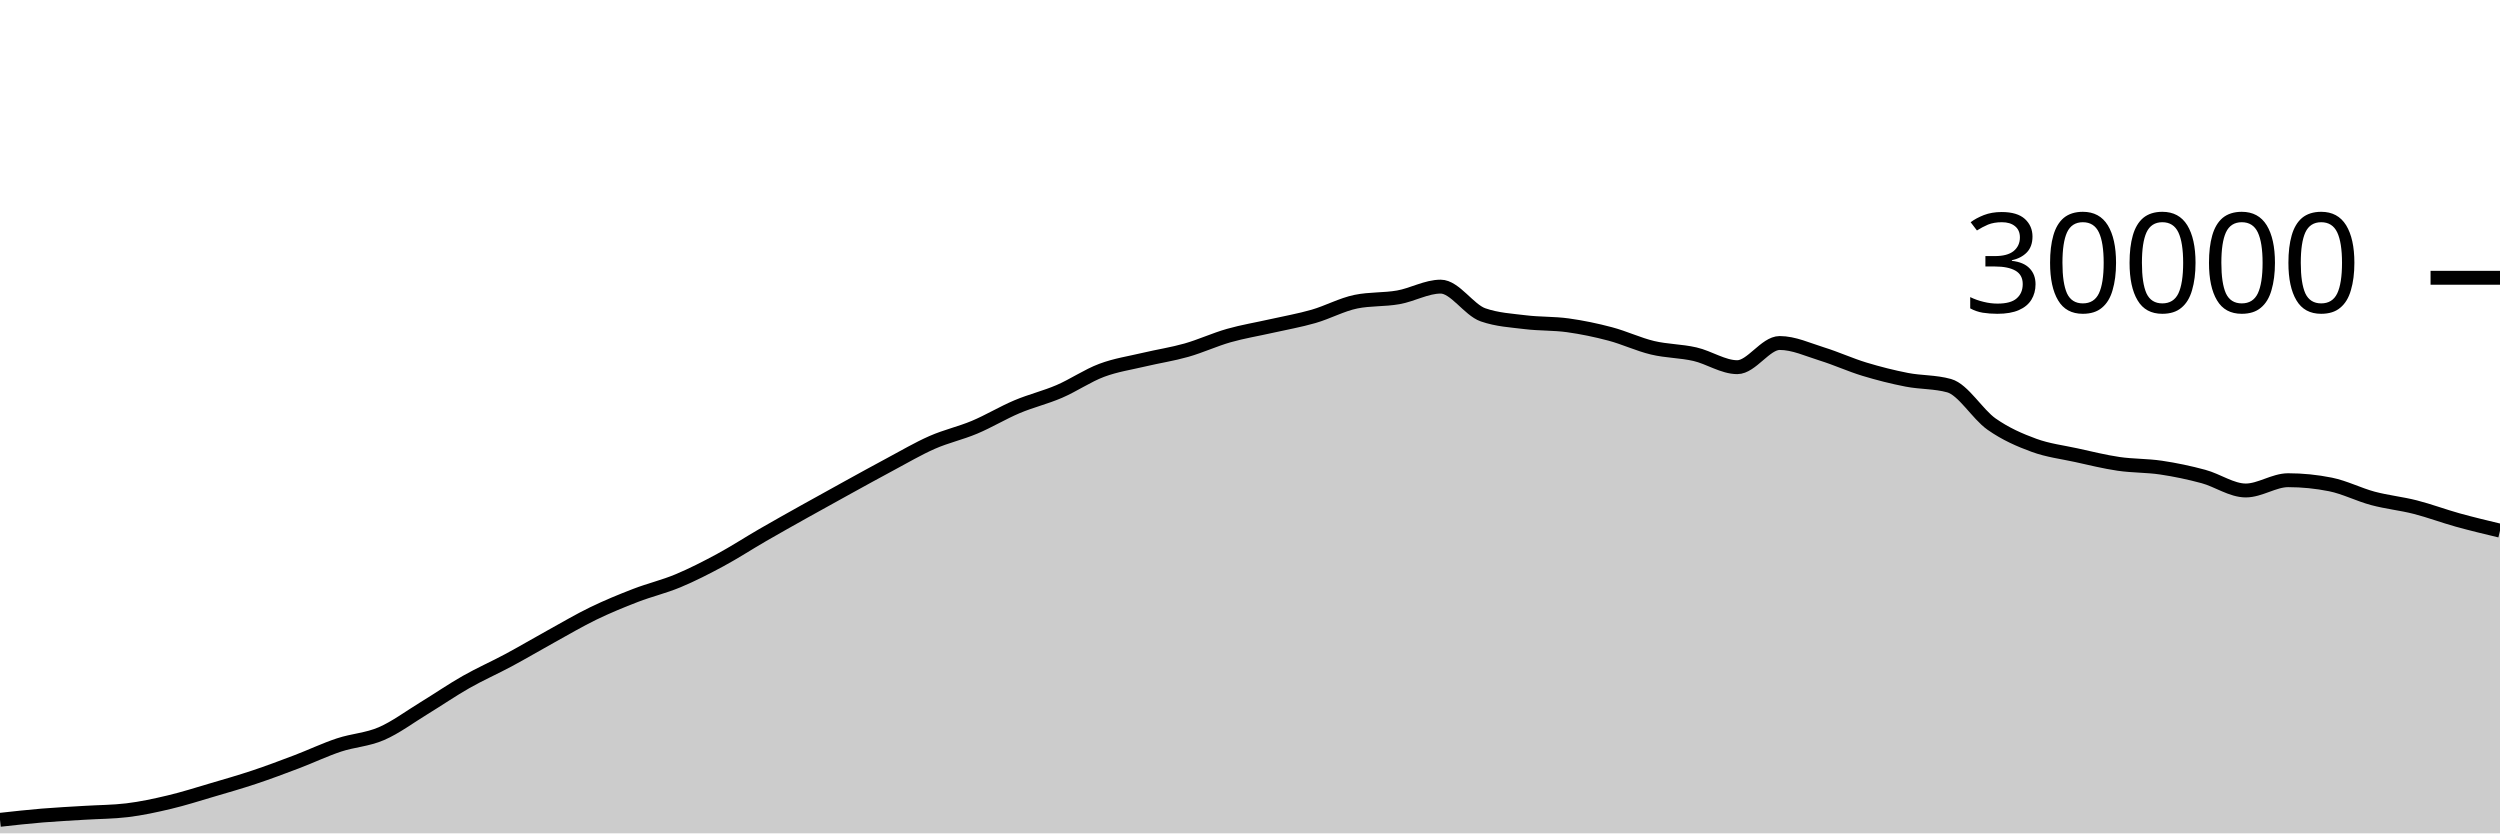
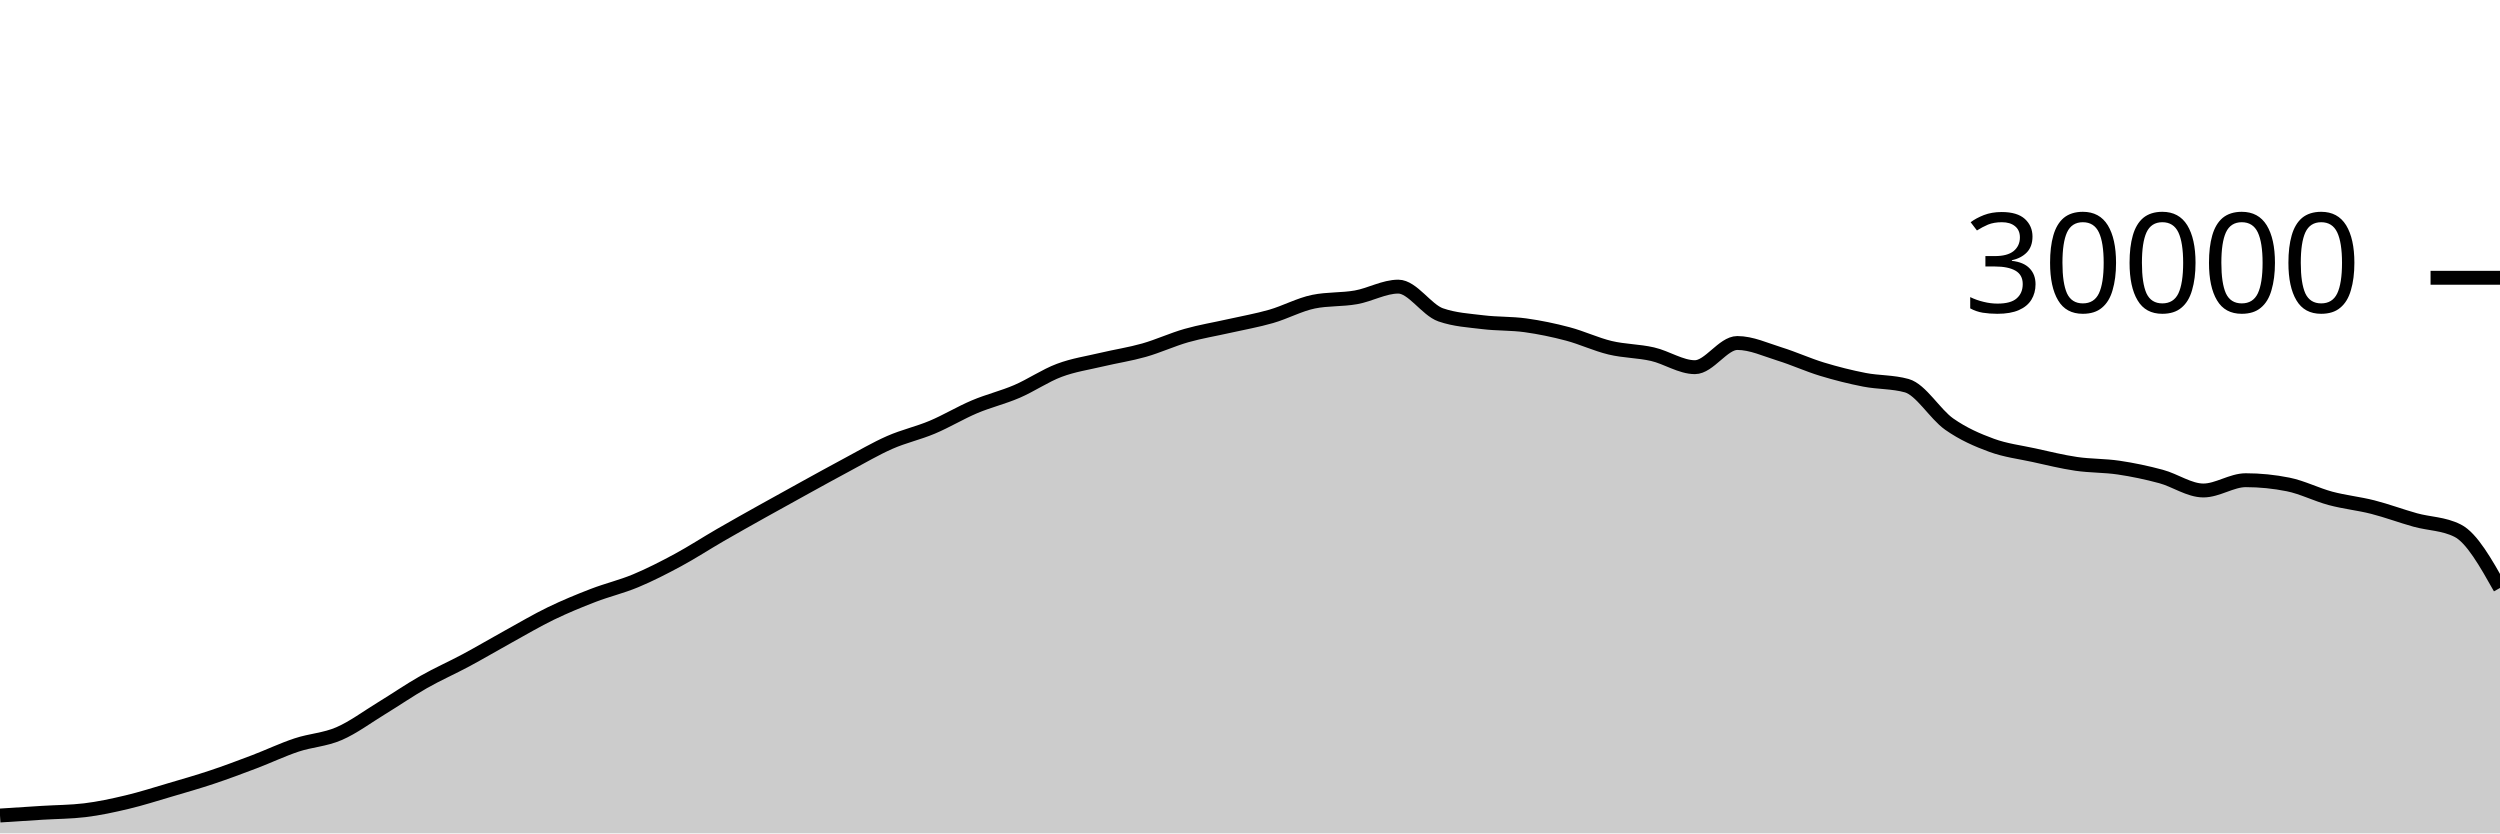
<svg xmlns="http://www.w3.org/2000/svg" viewBox="0 0 180 60">
  <g transform="translate(0,20)">
-     <path class="area" fill="rgba(0, 0, 0, 0.2)" d="M0,39.027C1.017,38.914,2.034,38.802,3.051,38.717C4.068,38.633,5.085,38.585,6.102,38.521C7.119,38.458,8.136,38.46,9.153,38.337C10.169,38.215,11.186,37.994,12.203,37.752C13.22,37.51,14.237,37.185,15.254,36.885C16.271,36.586,17.288,36.295,18.305,35.956C19.322,35.617,20.339,35.236,21.356,34.849C22.373,34.463,23.39,33.976,24.407,33.639C25.424,33.301,26.441,33.263,27.458,32.824C28.475,32.385,29.492,31.623,30.508,31.003C31.525,30.383,32.542,29.682,33.559,29.104C34.576,28.526,35.593,28.082,36.61,27.536C37.627,26.99,38.644,26.388,39.661,25.827C40.678,25.266,41.695,24.664,42.712,24.171C43.729,23.678,44.746,23.26,45.763,22.868C46.78,22.476,47.797,22.241,48.814,21.817C49.831,21.393,50.847,20.873,51.864,20.324C52.881,19.775,53.898,19.112,54.915,18.524C55.932,17.936,56.949,17.368,57.966,16.799C58.983,16.23,60,15.669,61.017,15.109C62.034,14.55,63.051,13.985,64.068,13.443C65.085,12.9,66.102,12.3,67.119,11.853C68.136,11.406,69.153,11.189,70.169,10.761C71.186,10.334,72.203,9.716,73.22,9.287C74.237,8.857,75.254,8.62,76.271,8.183C77.288,7.745,78.305,7.044,79.322,6.663C80.339,6.281,81.356,6.135,82.373,5.893C83.39,5.652,84.407,5.501,85.424,5.212C86.441,4.923,87.458,4.449,88.475,4.16C89.492,3.871,90.508,3.708,91.525,3.477C92.542,3.247,93.559,3.072,94.576,2.779C95.593,2.486,96.61,1.928,97.627,1.72C98.644,1.512,99.661,1.588,100.678,1.408C101.695,1.228,102.712,0.637,103.729,0.637C104.746,0.637,105.763,2.316,106.78,2.669C107.797,3.023,108.814,3.075,109.831,3.2C110.847,3.325,111.864,3.281,112.881,3.421C113.898,3.562,114.915,3.773,115.932,4.043C116.949,4.312,117.966,4.796,118.983,5.039C120,5.282,121.017,5.268,122.034,5.501C123.051,5.734,124.068,6.437,125.085,6.437C126.102,6.437,127.119,4.696,128.136,4.696C129.153,4.696,130.169,5.175,131.186,5.489C132.203,5.804,133.22,6.272,134.237,6.581C135.254,6.89,136.271,7.146,137.288,7.344C138.305,7.542,139.322,7.486,140.339,7.769C141.356,8.053,142.373,9.818,143.39,10.533C144.407,11.248,145.424,11.687,146.441,12.06C147.458,12.433,148.475,12.55,149.492,12.773C150.508,12.996,151.525,13.25,152.542,13.399C153.559,13.548,154.576,13.517,155.593,13.668C156.61,13.819,157.627,14.032,158.644,14.307C159.661,14.581,160.678,15.315,161.695,15.315C162.712,15.315,163.729,14.575,164.746,14.575C165.763,14.575,166.78,14.677,167.797,14.881C168.814,15.086,169.831,15.611,170.847,15.883C171.864,16.155,172.881,16.254,173.898,16.513C174.915,16.773,175.932,17.156,176.949,17.439C177.966,17.721,178.983,17.964,180,18.207L180,40C178.983,40,177.966,40,176.949,40C175.932,40,174.915,40,173.898,40C172.881,40,171.864,40,170.847,40C169.831,40,168.814,40,167.797,40C166.78,40,165.763,40,164.746,40C163.729,40,162.712,40,161.695,40C160.678,40,159.661,40,158.644,40C157.627,40,156.61,40,155.593,40C154.576,40,153.559,40,152.542,40C151.525,40,150.508,40,149.492,40C148.475,40,147.458,40,146.441,40C145.424,40,144.407,40,143.39,40C142.373,40,141.356,40,140.339,40C139.322,40,138.305,40,137.288,40C136.271,40,135.254,40,134.237,40C133.22,40,132.203,40,131.186,40C130.169,40,129.153,40,128.136,40C127.119,40,126.102,40,125.085,40C124.068,40,123.051,40,122.034,40C121.017,40,120,40,118.983,40C117.966,40,116.949,40,115.932,40C114.915,40,113.898,40,112.881,40C111.864,40,110.847,40,109.831,40C108.814,40,107.797,40,106.78,40C105.763,40,104.746,40,103.729,40C102.712,40,101.695,40,100.678,40C99.661,40,98.644,40,97.627,40C96.61,40,95.593,40,94.576,40C93.559,40,92.542,40,91.525,40C90.508,40,89.492,40,88.475,40C87.458,40,86.441,40,85.424,40C84.407,40,83.39,40,82.373,40C81.356,40,80.339,40,79.322,40C78.305,40,77.288,40,76.271,40C75.254,40,74.237,40,73.22,40C72.203,40,71.186,40,70.169,40C69.153,40,68.136,40,67.119,40C66.102,40,65.085,40,64.068,40C63.051,40,62.034,40,61.017,40C60,40,58.983,40,57.966,40C56.949,40,55.932,40,54.915,40C53.898,40,52.881,40,51.864,40C50.847,40,49.831,40,48.814,40C47.797,40,46.78,40,45.763,40C44.746,40,43.729,40,42.712,40C41.695,40,40.678,40,39.661,40C38.644,40,37.627,40,36.61,40C35.593,40,34.576,40,33.559,40C32.542,40,31.525,40,30.508,40C29.492,40,28.475,40,27.458,40C26.441,40,25.424,40,24.407,40C23.39,40,22.373,40,21.356,40C20.339,40,19.322,40,18.305,40C17.288,40,16.271,40,15.254,40C14.237,40,13.22,40,12.203,40C11.186,40,10.169,40,9.153,40C8.136,40,7.119,40,6.102,40C5.085,40,4.068,40,3.051,40C2.034,40,1.017,40,0,40Z" />
-     <path class="line" stroke="black" fill="none" d="M0,39.027C1.017,38.914,2.034,38.802,3.051,38.717C4.068,38.633,5.085,38.585,6.102,38.521C7.119,38.458,8.136,38.46,9.153,38.337C10.169,38.215,11.186,37.994,12.203,37.752C13.22,37.51,14.237,37.185,15.254,36.885C16.271,36.586,17.288,36.295,18.305,35.956C19.322,35.617,20.339,35.236,21.356,34.849C22.373,34.463,23.39,33.976,24.407,33.639C25.424,33.301,26.441,33.263,27.458,32.824C28.475,32.385,29.492,31.623,30.508,31.003C31.525,30.383,32.542,29.682,33.559,29.104C34.576,28.526,35.593,28.082,36.61,27.536C37.627,26.99,38.644,26.388,39.661,25.827C40.678,25.266,41.695,24.664,42.712,24.171C43.729,23.678,44.746,23.26,45.763,22.868C46.78,22.476,47.797,22.241,48.814,21.817C49.831,21.393,50.847,20.873,51.864,20.324C52.881,19.775,53.898,19.112,54.915,18.524C55.932,17.936,56.949,17.368,57.966,16.799C58.983,16.23,60,15.669,61.017,15.109C62.034,14.55,63.051,13.985,64.068,13.443C65.085,12.9,66.102,12.3,67.119,11.853C68.136,11.406,69.153,11.189,70.169,10.761C71.186,10.334,72.203,9.716,73.22,9.287C74.237,8.857,75.254,8.62,76.271,8.183C77.288,7.745,78.305,7.044,79.322,6.663C80.339,6.281,81.356,6.135,82.373,5.893C83.39,5.652,84.407,5.501,85.424,5.212C86.441,4.923,87.458,4.449,88.475,4.16C89.492,3.871,90.508,3.708,91.525,3.477C92.542,3.247,93.559,3.072,94.576,2.779C95.593,2.486,96.61,1.928,97.627,1.72C98.644,1.512,99.661,1.588,100.678,1.408C101.695,1.228,102.712,0.637,103.729,0.637C104.746,0.637,105.763,2.316,106.78,2.669C107.797,3.023,108.814,3.075,109.831,3.2C110.847,3.325,111.864,3.281,112.881,3.421C113.898,3.562,114.915,3.773,115.932,4.043C116.949,4.312,117.966,4.796,118.983,5.039C120,5.282,121.017,5.268,122.034,5.501C123.051,5.734,124.068,6.437,125.085,6.437C126.102,6.437,127.119,4.696,128.136,4.696C129.153,4.696,130.169,5.175,131.186,5.489C132.203,5.804,133.22,6.272,134.237,6.581C135.254,6.89,136.271,7.146,137.288,7.344C138.305,7.542,139.322,7.486,140.339,7.769C141.356,8.053,142.373,9.818,143.39,10.533C144.407,11.248,145.424,11.687,146.441,12.06C147.458,12.433,148.475,12.55,149.492,12.773C150.508,12.996,151.525,13.25,152.542,13.399C153.559,13.548,154.576,13.517,155.593,13.668C156.61,13.819,157.627,14.032,158.644,14.307C159.661,14.581,160.678,15.315,161.695,15.315C162.712,15.315,163.729,14.575,164.746,14.575C165.763,14.575,166.78,14.677,167.797,14.881C168.814,15.086,169.831,15.611,170.847,15.883C171.864,16.155,172.881,16.254,173.898,16.513C174.915,16.773,175.932,17.156,176.949,17.439C177.966,17.721,178.983,17.964,180,18.207" />
+     <path class="area" fill="rgba(0, 0, 0, 0.2)" d="M0,38.717C1.017,38.651,2.034,38.585,3.051,38.521C4.068,38.458,5.085,38.46,6.102,38.337C7.119,38.215,8.136,37.994,9.153,37.752C10.169,37.51,11.186,37.185,12.203,36.885C13.22,36.586,14.237,36.295,15.254,35.956C16.271,35.617,17.288,35.236,18.305,34.849C19.322,34.463,20.339,33.976,21.356,33.639C22.373,33.301,23.39,33.263,24.407,32.824C25.424,32.385,26.441,31.623,27.458,31.003C28.475,30.383,29.492,29.682,30.508,29.104C31.525,28.526,32.542,28.082,33.559,27.536C34.576,26.99,35.593,26.388,36.61,25.827C37.627,25.266,38.644,24.664,39.661,24.171C40.678,23.678,41.695,23.26,42.712,22.868C43.729,22.476,44.746,22.241,45.763,21.817C46.78,21.393,47.797,20.873,48.814,20.324C49.831,19.775,50.847,19.112,51.864,18.524C52.881,17.936,53.898,17.368,54.915,16.799C55.932,16.23,56.949,15.669,57.966,15.109C58.983,14.55,60,13.985,61.017,13.443C62.034,12.9,63.051,12.3,64.068,11.853C65.085,11.406,66.102,11.189,67.119,10.761C68.136,10.334,69.153,9.716,70.169,9.287C71.186,8.857,72.203,8.62,73.22,8.183C74.237,7.745,75.254,7.044,76.271,6.663C77.288,6.281,78.305,6.135,79.322,5.893C80.339,5.652,81.356,5.501,82.373,5.212C83.39,4.923,84.407,4.449,85.424,4.16C86.441,3.871,87.458,3.708,88.475,3.477C89.492,3.247,90.508,3.072,91.525,2.779C92.542,2.486,93.559,1.928,94.576,1.72C95.593,1.512,96.61,1.588,97.627,1.408C98.644,1.228,99.661,0.637,100.678,0.637C101.695,0.637,102.712,2.316,103.729,2.669C104.746,3.023,105.763,3.075,106.78,3.2C107.797,3.325,108.814,3.281,109.831,3.421C110.847,3.562,111.864,3.773,112.881,4.043C113.898,4.312,114.915,4.796,115.932,5.039C116.949,5.282,117.966,5.268,118.983,5.501C120,5.734,121.017,6.437,122.034,6.437C123.051,6.437,124.068,4.696,125.085,4.696C126.102,4.696,127.119,5.175,128.136,5.489C129.153,5.804,130.169,6.272,131.186,6.581C132.203,6.89,133.22,7.146,134.237,7.344C135.254,7.542,136.271,7.486,137.288,7.769C138.305,8.053,139.322,9.818,140.339,10.533C141.356,11.248,142.373,11.687,143.39,12.06C144.407,12.433,145.424,12.55,146.441,12.773C147.458,12.996,148.475,13.25,149.492,13.399C150.508,13.548,151.525,13.517,152.542,13.668C153.559,13.819,154.576,14.032,155.593,14.307C156.61,14.581,157.627,15.315,158.644,15.315C159.661,15.315,160.678,14.575,161.695,14.575C162.712,14.575,163.729,14.677,164.746,14.881C165.763,15.086,166.78,15.611,167.797,15.883C168.814,16.155,169.831,16.254,170.847,16.513C171.864,16.773,172.881,17.156,173.898,17.439C174.915,17.721,175.932,17.695,176.949,18.207C177.966,18.719,178.983,20.526,180,22.333L180,40C178.983,40,177.966,40,176.949,40C175.932,40,174.915,40,173.898,40C172.881,40,171.864,40,170.847,40C169.831,40,168.814,40,167.797,40C166.78,40,165.763,40,164.746,40C163.729,40,162.712,40,161.695,40C160.678,40,159.661,40,158.644,40C157.627,40,156.61,40,155.593,40C154.576,40,153.559,40,152.542,40C151.525,40,150.508,40,149.492,40C148.475,40,147.458,40,146.441,40C145.424,40,144.407,40,143.39,40C142.373,40,141.356,40,140.339,40C139.322,40,138.305,40,137.288,40C136.271,40,135.254,40,134.237,40C133.22,40,132.203,40,131.186,40C130.169,40,129.153,40,128.136,40C127.119,40,126.102,40,125.085,40C124.068,40,123.051,40,122.034,40C121.017,40,120,40,118.983,40C117.966,40,116.949,40,115.932,40C114.915,40,113.898,40,112.881,40C111.864,40,110.847,40,109.831,40C108.814,40,107.797,40,106.78,40C105.763,40,104.746,40,103.729,40C102.712,40,101.695,40,100.678,40C99.661,40,98.644,40,97.627,40C96.61,40,95.593,40,94.576,40C93.559,40,92.542,40,91.525,40C90.508,40,89.492,40,88.475,40C87.458,40,86.441,40,85.424,40C84.407,40,83.39,40,82.373,40C81.356,40,80.339,40,79.322,40C78.305,40,77.288,40,76.271,40C75.254,40,74.237,40,73.22,40C72.203,40,71.186,40,70.169,40C69.153,40,68.136,40,67.119,40C66.102,40,65.085,40,64.068,40C63.051,40,62.034,40,61.017,40C60,40,58.983,40,57.966,40C56.949,40,55.932,40,54.915,40C53.898,40,52.881,40,51.864,40C50.847,40,49.831,40,48.814,40C47.797,40,46.78,40,45.763,40C44.746,40,43.729,40,42.712,40C41.695,40,40.678,40,39.661,40C38.644,40,37.627,40,36.61,40C35.593,40,34.576,40,33.559,40C32.542,40,31.525,40,30.508,40C29.492,40,28.475,40,27.458,40C26.441,40,25.424,40,24.407,40C23.39,40,22.373,40,21.356,40C20.339,40,19.322,40,18.305,40C17.288,40,16.271,40,15.254,40C14.237,40,13.22,40,12.203,40C11.186,40,10.169,40,9.153,40C8.136,40,7.119,40,6.102,40C5.085,40,4.068,40,3.051,40C2.034,40,1.017,40,0,40Z" />
+     <path class="line" stroke="black" fill="none" d="M0,38.717C1.017,38.651,2.034,38.585,3.051,38.521C4.068,38.458,5.085,38.46,6.102,38.337C7.119,38.215,8.136,37.994,9.153,37.752C10.169,37.51,11.186,37.185,12.203,36.885C13.22,36.586,14.237,36.295,15.254,35.956C16.271,35.617,17.288,35.236,18.305,34.849C19.322,34.463,20.339,33.976,21.356,33.639C22.373,33.301,23.39,33.263,24.407,32.824C25.424,32.385,26.441,31.623,27.458,31.003C28.475,30.383,29.492,29.682,30.508,29.104C31.525,28.526,32.542,28.082,33.559,27.536C34.576,26.99,35.593,26.388,36.61,25.827C37.627,25.266,38.644,24.664,39.661,24.171C40.678,23.678,41.695,23.26,42.712,22.868C43.729,22.476,44.746,22.241,45.763,21.817C46.78,21.393,47.797,20.873,48.814,20.324C49.831,19.775,50.847,19.112,51.864,18.524C52.881,17.936,53.898,17.368,54.915,16.799C55.932,16.23,56.949,15.669,57.966,15.109C58.983,14.55,60,13.985,61.017,13.443C62.034,12.9,63.051,12.3,64.068,11.853C65.085,11.406,66.102,11.189,67.119,10.761C68.136,10.334,69.153,9.716,70.169,9.287C71.186,8.857,72.203,8.62,73.22,8.183C74.237,7.745,75.254,7.044,76.271,6.663C77.288,6.281,78.305,6.135,79.322,5.893C80.339,5.652,81.356,5.501,82.373,5.212C83.39,4.923,84.407,4.449,85.424,4.16C86.441,3.871,87.458,3.708,88.475,3.477C89.492,3.247,90.508,3.072,91.525,2.779C92.542,2.486,93.559,1.928,94.576,1.72C95.593,1.512,96.61,1.588,97.627,1.408C98.644,1.228,99.661,0.637,100.678,0.637C101.695,0.637,102.712,2.316,103.729,2.669C104.746,3.023,105.763,3.075,106.78,3.2C107.797,3.325,108.814,3.281,109.831,3.421C110.847,3.562,111.864,3.773,112.881,4.043C113.898,4.312,114.915,4.796,115.932,5.039C116.949,5.282,117.966,5.268,118.983,5.501C120,5.734,121.017,6.437,122.034,6.437C123.051,6.437,124.068,4.696,125.085,4.696C126.102,4.696,127.119,5.175,128.136,5.489C129.153,5.804,130.169,6.272,131.186,6.581C132.203,6.89,133.22,7.146,134.237,7.344C135.254,7.542,136.271,7.486,137.288,7.769C138.305,8.053,139.322,9.818,140.339,10.533C141.356,11.248,142.373,11.687,143.39,12.06C144.407,12.433,145.424,12.55,146.441,12.773C147.458,12.996,148.475,13.25,149.492,13.399C150.508,13.548,151.525,13.517,152.542,13.668C153.559,13.819,154.576,14.032,155.593,14.307C156.61,14.581,157.627,15.315,158.644,15.315C159.661,15.315,160.678,14.575,161.695,14.575C162.712,14.575,163.729,14.677,164.746,14.881C165.763,15.086,166.78,15.611,167.797,15.883C168.814,16.155,169.831,16.254,170.847,16.513C171.864,16.773,172.881,17.156,173.898,17.439C174.915,17.721,175.932,17.695,176.949,18.207C177.966,18.719,178.983,20.526,180,22.333" />
    <path class="axis-ceiling" stroke-width="1" stroke="black" fill="none" d="M175,0L180,0" />
    <text class="axis-ceiling-label" font-family="sans-serif" text-anchor="end" font-size="10px" x="170" y="2.5">30000</text>
  </g>
</svg>
